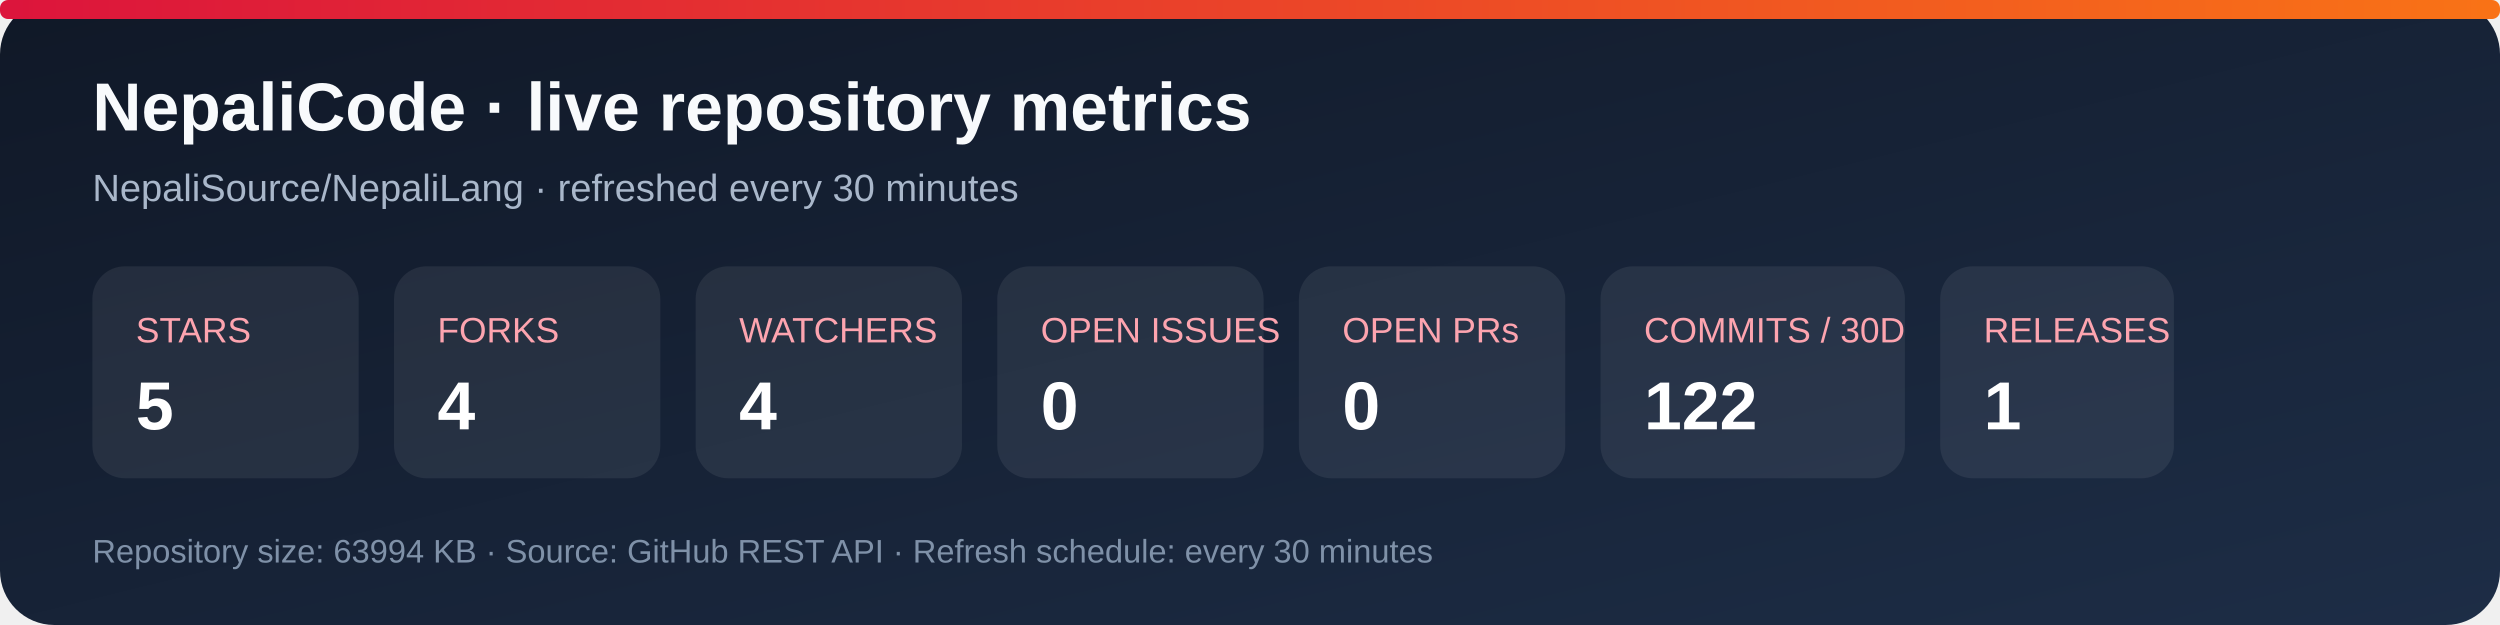
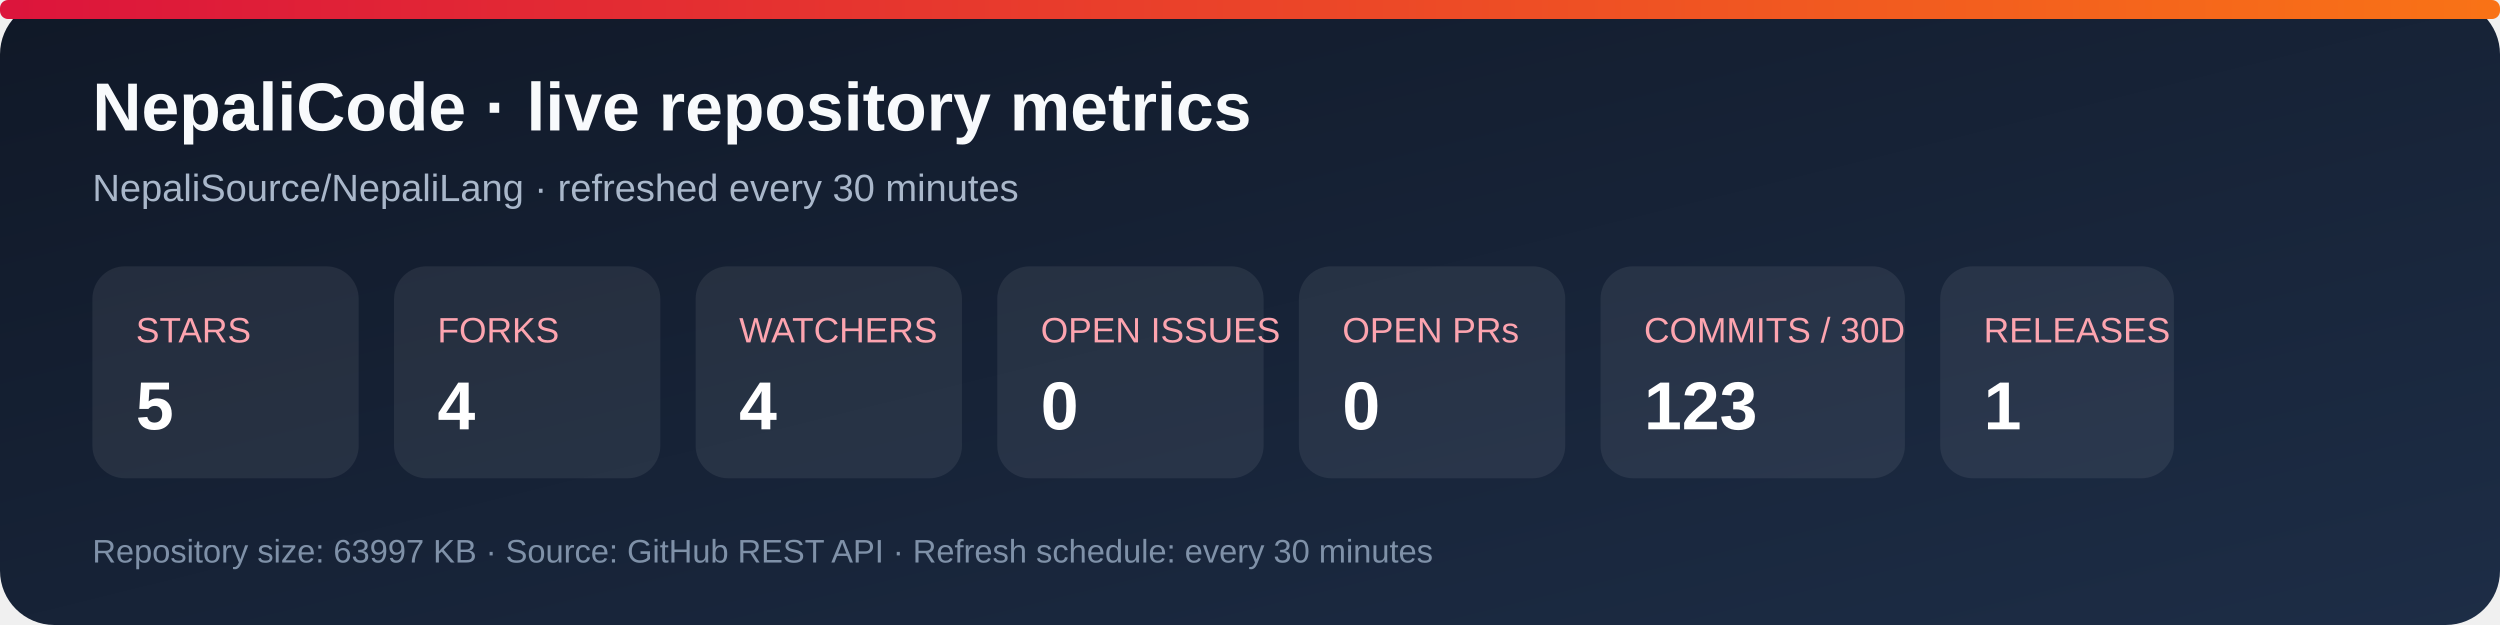
<svg xmlns="http://www.w3.org/2000/svg" width="920" height="230" viewBox="0 0 920 230" role="img" aria-labelledby="title desc">
  <defs>
    <linearGradient id="bg" x1="0" y1="0" x2="1" y2="1">
      <stop stop-color="#101827" />
      <stop offset="1" stop-color="#1d2d46" />
    </linearGradient>
    <linearGradient id="accent" x1="0" y1="0" x2="1" y2="0">
      <stop stop-color="#dc143c" />
      <stop offset="1" stop-color="#f97316" />
    </linearGradient>
  </defs>
  <rect width="920" height="230" rx="20" fill="url(#bg)" />
  <rect x="0" y="0" width="920" height="7" rx="3" fill="url(#accent)" />
  <text x="34" y="48" fill="#f8fafc" font-family="Arial, sans-serif" font-size="25" font-weight="700">NepaliCode · live repository metrics</text>
  <text x="34" y="74" fill="#a9b7ca" font-family="Arial, sans-serif" font-size="14">NepaliSource/NepaliLang · refreshed every 30 minutes</text>
  <g font-family="Arial, sans-serif">
    <rect x="34" y="98" width="98" height="78" rx="12" fill="#ffffff12" />
    <text x="50" y="126" fill="#fda4af" font-size="13">STARS</text>
    <text x="50" y="158" fill="#fff" font-size="25" font-weight="700">5</text>
    <rect x="145" y="98" width="98" height="78" rx="12" fill="#ffffff12" />
    <text x="161" y="126" fill="#fda4af" font-size="13">FORKS</text>
    <text x="161" y="158" fill="#fff" font-size="25" font-weight="700">4</text>
    <rect x="256" y="98" width="98" height="78" rx="12" fill="#ffffff12" />
    <text x="272" y="126" fill="#fda4af" font-size="13">WATCHERS</text>
    <text x="272" y="158" fill="#fff" font-size="25" font-weight="700">4</text>
    <rect x="367" y="98" width="98" height="78" rx="12" fill="#ffffff12" />
    <text x="383" y="126" fill="#fda4af" font-size="13">OPEN ISSUES</text>
    <text x="383" y="158" fill="#fff" font-size="25" font-weight="700">0</text>
    <rect x="478" y="98" width="98" height="78" rx="12" fill="#ffffff12" />
    <text x="494" y="126" fill="#fda4af" font-size="13">OPEN PRs</text>
    <text x="494" y="158" fill="#fff" font-size="25" font-weight="700">0</text>
    <rect x="589" y="98" width="112" height="78" rx="12" fill="#ffffff12" />
    <text x="605" y="126" fill="#fda4af" font-size="13">COMMITS / 30D</text>
-     <text x="605" y="158" fill="#fff" font-size="25" font-weight="700">122</text>
+     <text x="605" y="158" fill="#fff" font-size="25" font-weight="700">123</text>
    <rect x="714" y="98" width="86" height="78" rx="12" fill="#ffffff12" />
    <text x="730" y="126" fill="#fda4af" font-size="13">RELEASES</text>
    <text x="730" y="158" fill="#fff" font-size="25" font-weight="700">1</text>
  </g>
-   <text x="34" y="207" fill="#7f91a8" font-family="Arial, sans-serif" font-size="12">Repository size: 63994 KB · Source: GitHub REST API · Refresh schedule: every 30 minutes</text>
+   <text x="34" y="207" fill="#7f91a8" font-family="Arial, sans-serif" font-size="12">Repository size: 63997 KB · Source: GitHub REST API · Refresh schedule: every 30 minutes</text>
</svg>
